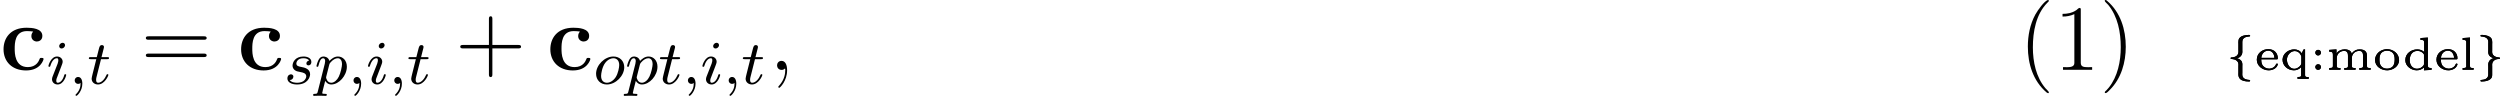
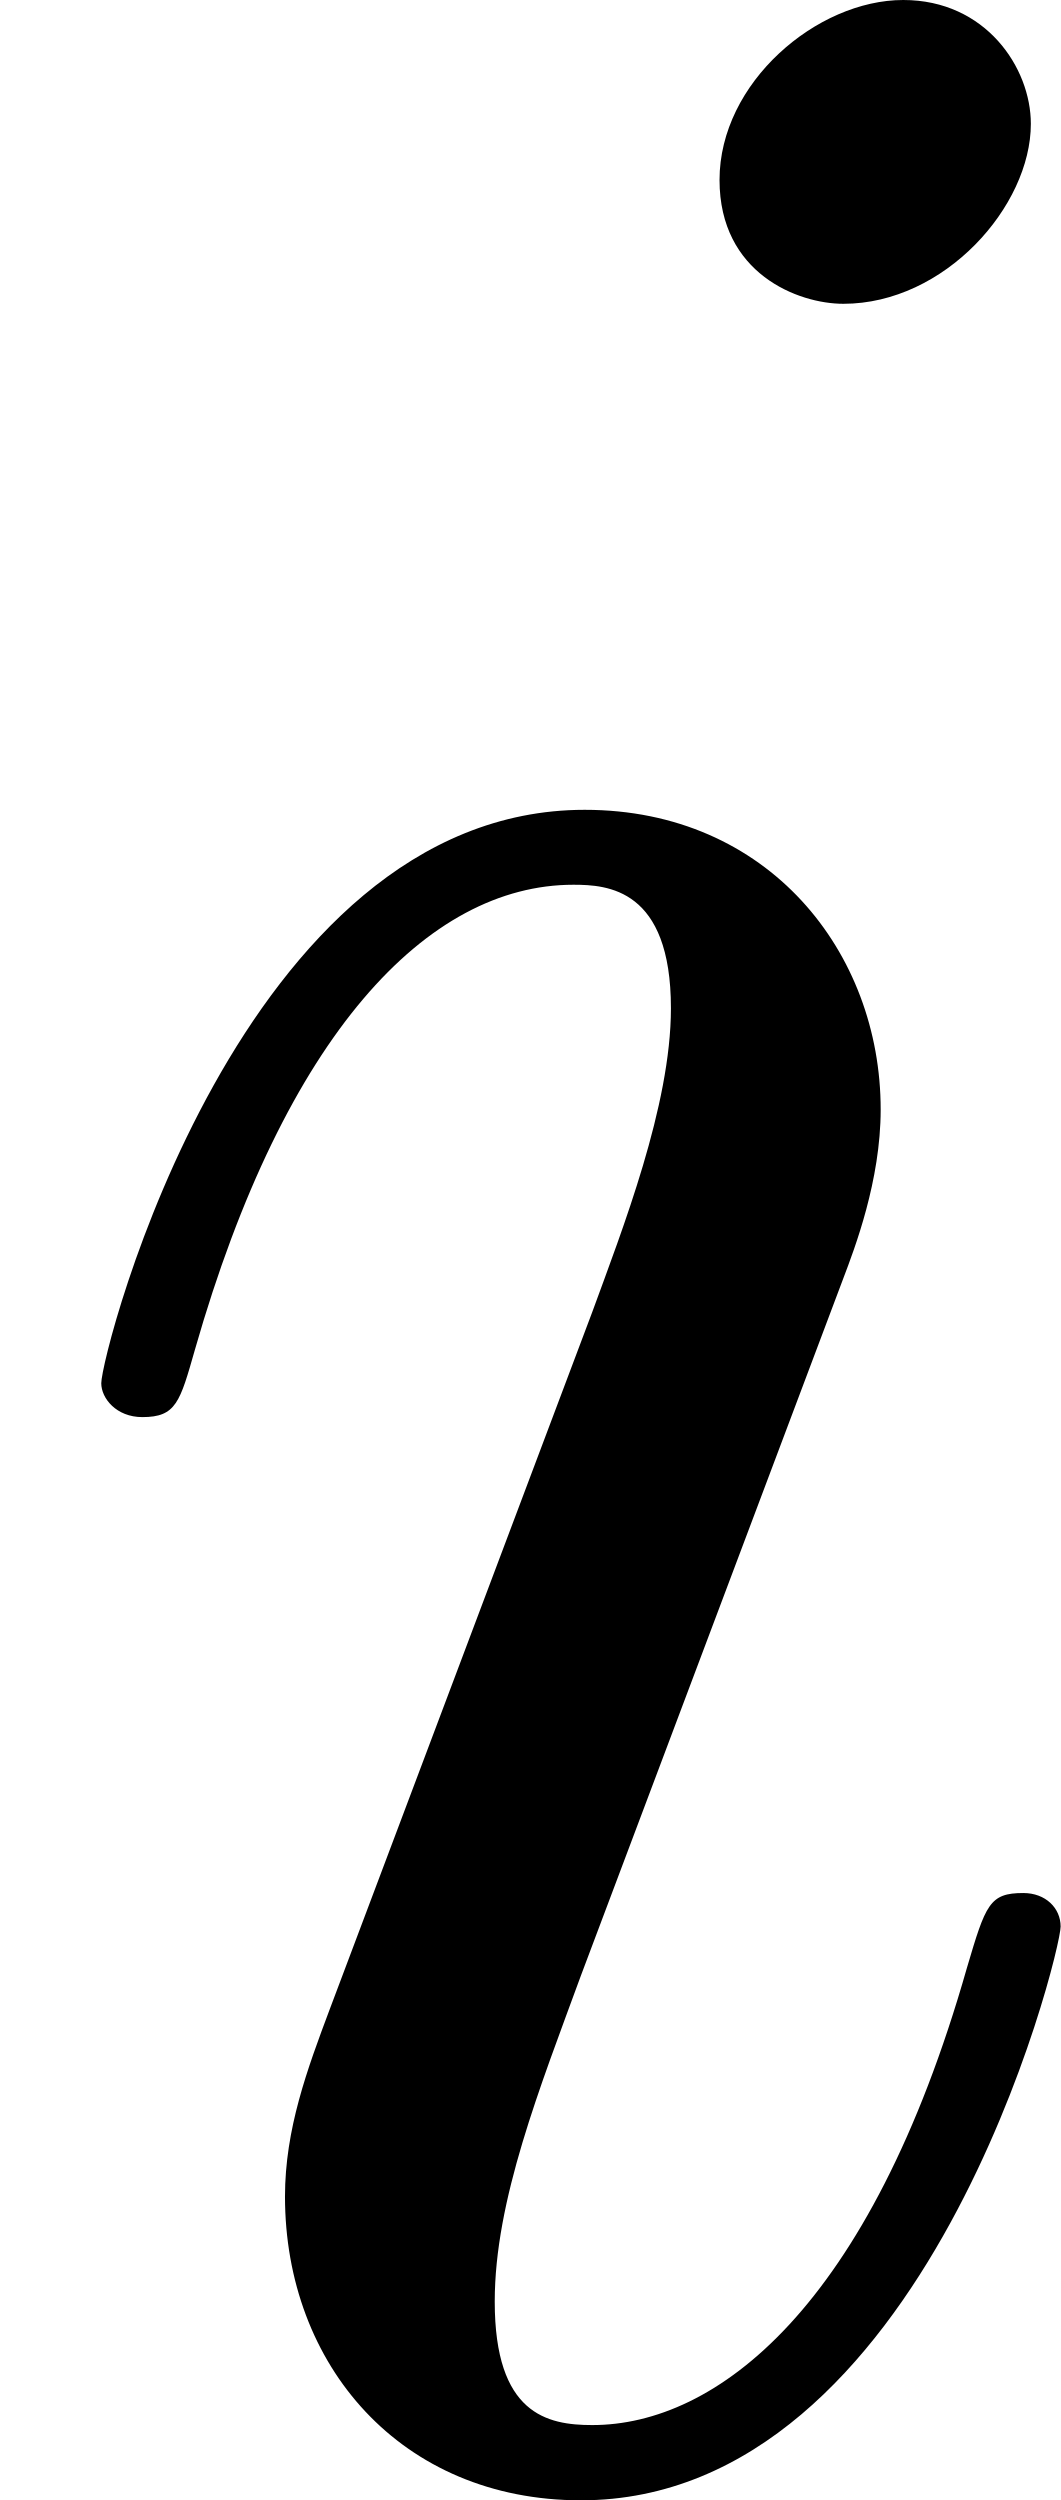
- <svg xmlns="http://www.w3.org/2000/svg" xmlns:xlink="http://www.w3.org/1999/xlink" version="1.1" width="321.114pt" height="12.318pt" viewBox="183.921 284.152 321.114 12.318">
+ <svg xmlns="http://www.w3.org/2000/svg" xmlns:xlink="http://www.w3.org/1999/xlink" version="1.1" width="3.383pt" height="7.974pt" viewBox="20.094 215.537 3.383 7.974">
  <defs>
-     <path id="g14-58" d="M.998-2.57C.813-2.546 .687-2.385 .687-2.218C.687-2.032 .831-1.853 1.046-1.853S1.411-2.026 1.411-2.212S1.267-2.576 1.052-2.576C1.034-2.576 1.016-2.576 .998-2.57ZM.998-.723C.813-.699 .687-.538 .687-.371C.687-.185 .831-.006 1.046-.006S1.411-.179 1.411-.365S1.267-.729 1.052-.729C1.034-.729 1.016-.729 .998-.723Z" />
-     <path id="g14-100" d="M2.271-4.089V-3.85H2.343C2.588-3.85 2.744-3.838 2.744-3.491V-2.301C2.505-2.523 2.194-2.636 1.871-2.636C1.112-2.636 .323-2.134 .323-1.255C.323-.478 1.088 .054 1.787 .054C2.128 .054 2.475-.072 2.72-.317V.054L3.694-.006V-.245H3.61C3.413-.245 3.222-.263 3.222-.544V-4.154L2.271-4.089ZM.891-1.178V-1.249C.891-1.817 1.136-2.439 1.895-2.439C2.188-2.439 2.499-2.307 2.672-2.062C2.69-2.032 2.714-2.008 2.72-1.973V-.723C2.72-.658 2.684-.604 2.642-.55C2.451-.293 2.14-.149 1.829-.149C1.387-.149 1.004-.448 .921-.944C.903-1.022 .903-1.1 .891-1.178Z" />
-     <path id="g14-101" d="M.849-1.357H2.869C2.965-1.357 2.983-1.429 2.983-1.488C2.983-2.122 2.552-2.666 1.751-2.666C1.028-2.666 .281-2.158 .281-1.309C.281-.496 1.052 .054 1.805 .054C2.271 .054 2.803-.161 2.965-.652C2.977-.675 2.983-.705 2.983-.735C2.977-.789 2.923-.819 2.869-.819C2.762-.819 2.714-.616 2.636-.514C2.463-.293 2.188-.179 1.913-.161H1.853C1.494-.161 1.136-.359 .974-.681C.873-.891 .849-1.124 .849-1.357ZM.861-1.542C.885-2.032 1.231-2.469 1.745-2.469C2.277-2.469 2.523-2.02 2.546-1.542H.861Z" />
-     <path id="g14-108" d="M.383-4.089V-3.85H.472C.669-3.85 .849-3.832 .849-3.551V-.61C.849-.568 .855-.52 .855-.472C.855-.263 .681-.245 .514-.245H.383V-.006L.717-.024H1.793V-.245H1.65C1.447-.245 1.327-.269 1.327-.484V-4.154L.383-4.089Z" />
-     <path id="g14-109" d="M.371-2.57V-2.331H.466C.681-2.331 .843-2.307 .843-1.955V-.484C.843-.251 .687-.245 .371-.245V-.006L.717-.024H1.817V-.245H1.668C1.5-.245 1.345-.263 1.345-.454V-1.536C1.345-2.08 1.787-2.439 2.289-2.439H2.301C2.726-2.439 2.78-2.092 2.78-1.805V-.466C2.78-.263 2.618-.245 2.439-.245H2.307V-.006L2.654-.024H3.754V-.245H3.604C3.437-.245 3.282-.263 3.282-.454V-1.536C3.282-2.08 3.724-2.439 4.226-2.439H4.238C4.657-2.439 4.716-2.104 4.716-1.811V-.466C4.716-.263 4.555-.245 4.376-.245H4.244V-.006L4.591-.024H5.691V-.245H5.547C5.374-.245 5.218-.263 5.218-.466V-1.751C5.218-1.937 5.206-2.128 5.105-2.289C4.932-2.57 4.585-2.636 4.28-2.636C3.838-2.636 3.539-2.469 3.246-2.092C3.198-2.529 2.648-2.642 2.361-2.642C1.955-2.642 1.447-2.433 1.309-2.074L1.303-2.636L.371-2.57Z" />
-     <path id="g14-111" d="M1.722-2.666C1.124-2.594 .58-2.319 .341-1.662C.305-1.536 .281-1.411 .281-1.279C.281-.418 1.106 .054 1.835 .054C2.529 .054 3.365-.418 3.365-1.261C3.365-2.128 2.582-2.666 1.799-2.666H1.722ZM.849-1.184V-1.279C.849-1.596 .867-1.973 1.118-2.212C1.303-2.385 1.56-2.469 1.817-2.469C2.086-2.469 2.355-2.385 2.546-2.194C2.756-1.973 2.798-1.656 2.798-1.363C2.798-1.04 2.768-.681 2.54-.436C2.361-.245 2.086-.161 1.823-.161C1.351-.161 .956-.418 .873-.944C.861-1.022 .861-1.106 .849-1.184Z" />
-     <path id="g14-113" d="M2.714-.359V.687C2.714 .861 2.66 .915 2.248 .915V1.154H3.682V.915H3.539C3.365 .915 3.216 .897 3.216 .687V-2.636L3.025-2.624L2.953-2.493L2.798-2.128H2.786C2.606-2.469 2.182-2.636 1.829-2.636C1.1-2.636 .377-2.122 .323-1.363V-1.309C.323-.526 1.01 .054 1.793 .054C2.146 .054 2.481-.096 2.714-.359ZM.891-1.207C.891-1.237 .885-1.273 .885-1.303C.885-1.847 1.291-2.385 1.865-2.421H1.895C2.218-2.421 2.511-2.224 2.648-1.937C2.684-1.865 2.726-1.781 2.738-1.704V-.879C2.738-.532 2.319-.251 2.038-.167C1.967-.155 1.901-.143 1.829-.143H1.781C1.231-.185 .938-.717 .891-1.207Z" />
-     <path id="g14-123" d="M1.381-1.494V-1.506C1.745-1.542 2.08-1.883 2.08-2.313C2.08-2.385 2.074-2.457 2.074-2.529V-3.599C2.074-4.148 2.564-4.262 2.941-4.292H2.971C3.025-4.292 3.078-4.316 3.078-4.388C3.078-4.453 3.037-4.495 2.953-4.495C2.529-4.495 1.955-4.411 1.71-4.089C1.584-3.933 1.566-3.748 1.566-3.557C1.566-3.479 1.572-3.395 1.572-3.318V-2.552C1.572-2.487 1.578-2.409 1.578-2.337C1.578-1.835 1.184-1.65 .807-1.608C.729-1.602 .586-1.626 .568-1.524V-1.482C.58-1.417 .634-1.399 .693-1.399H.753C1.118-1.363 1.578-1.19 1.578-.693C1.578-.622 1.572-.556 1.572-.49V.305C1.572 .389 1.566 .472 1.566 .562C1.566 .998 1.763 1.494 2.965 1.494C3.037 1.494 3.078 1.447 3.078 1.393C3.078 1.255 2.893 1.291 2.786 1.273C2.433 1.219 2.068 1.058 2.068 .592C2.068 .514 2.074 .442 2.074 .371V-.472C2.074-.544 2.08-.616 2.08-.687C2.08-1.088 1.871-1.315 1.566-1.435C1.506-1.459 1.447-1.488 1.381-1.494Z" />
-     <path id="g14-125" d="M2.266-1.506V-1.494C1.901-1.459 1.566-1.118 1.566-.687C1.566-.616 1.572-.544 1.572-.472V.598C1.572 1.148 1.07 1.261 .705 1.291H.675C.622 1.291 .568 1.321 .568 1.387S.61 1.494 .693 1.494C1.166 1.494 1.811 1.387 2.02 .956C2.068 .849 2.074 .729 2.074 .61V-.448C2.074-.514 2.068-.592 2.068-.664C2.068-1.166 2.505-1.399 2.905-1.399H2.947C3.001-1.399 3.067-1.405 3.078-1.476V-1.518C3.067-1.584 3.013-1.602 2.953-1.602H2.893C2.529-1.638 2.068-1.811 2.068-2.301C2.068-2.373 2.074-2.445 2.074-2.511V-3.306C2.074-3.395 2.08-3.479 2.08-3.569C2.08-3.933 1.991-4.292 1.184-4.453C1.028-4.483 .849-4.495 .687-4.495C.616-4.495 .568-4.453 .568-4.394C.568-4.256 .753-4.292 .861-4.274C1.213-4.22 1.578-4.059 1.578-3.593C1.578-3.515 1.572-3.443 1.572-3.371V-2.529C1.572-2.457 1.566-2.385 1.566-2.313C1.566-1.913 1.775-1.686 2.08-1.566C2.14-1.542 2.2-1.512 2.266-1.506Z" />
-     <path id="g9-59" d="M1.49-.12C1.49 .399 1.379 .853 .885 1.347C.853 1.371 .837 1.387 .837 1.427C.837 1.49 .901 1.538 .956 1.538C1.052 1.538 1.714 .909 1.714-.024C1.714-.534 1.522-.885 1.172-.885C.893-.885 .733-.662 .733-.446C.733-.223 .885 0 1.18 0C1.371 0 1.49-.112 1.49-.12Z" />
-     <path id="g9-105" d="M2.375-4.973C2.375-5.149 2.248-5.276 2.064-5.276C1.857-5.276 1.626-5.085 1.626-4.846C1.626-4.67 1.753-4.543 1.937-4.543C2.144-4.543 2.375-4.734 2.375-4.973ZM1.211-2.048L.781-.948C.741-.829 .701-.733 .701-.598C.701-.207 1.004 .08 1.427 .08C2.2 .08 2.527-1.036 2.527-1.14C2.527-1.219 2.463-1.243 2.407-1.243C2.311-1.243 2.295-1.188 2.271-1.108C2.088-.47 1.761-.143 1.443-.143C1.347-.143 1.251-.183 1.251-.399C1.251-.59 1.307-.733 1.411-.98C1.49-1.196 1.57-1.411 1.658-1.626L1.905-2.271C1.977-2.455 2.072-2.702 2.072-2.837C2.072-3.236 1.753-3.515 1.347-3.515C.574-3.515 .239-2.399 .239-2.295C.239-2.224 .295-2.192 .359-2.192C.462-2.192 .47-2.24 .494-2.319C.717-3.076 1.084-3.292 1.323-3.292C1.435-3.292 1.514-3.252 1.514-3.029C1.514-2.949 1.506-2.837 1.427-2.598L1.211-2.048Z" />
-     <path id="g9-111" d="M3.969-2.136C3.969-2.917 3.411-3.515 2.582-3.515C1.451-3.515 .351-2.415 .351-1.299C.351-.486 .925 .08 1.737 .08C2.877 .08 3.969-1.036 3.969-2.136ZM1.745-.143C1.467-.143 .996-.287 .996-1.02C.996-1.347 1.148-2.208 1.53-2.702C1.921-3.204 2.359-3.292 2.574-3.292C2.901-3.292 3.324-3.092 3.324-2.423C3.324-2.104 3.18-1.347 2.877-.869C2.582-.414 2.144-.143 1.745-.143Z" />
-     <path id="g9-112" d="M.414 .964C.351 1.219 .335 1.283 .016 1.283C-.096 1.283-.191 1.283-.191 1.435C-.191 1.506-.12 1.546-.08 1.546C0 1.546 .032 1.522 .622 1.522C1.196 1.522 1.363 1.546 1.419 1.546C1.451 1.546 1.57 1.546 1.57 1.395C1.57 1.283 1.459 1.283 1.363 1.283C.98 1.283 .98 1.235 .98 1.164C.98 1.108 1.124 .542 1.363-.391C1.467-.207 1.714 .08 2.144 .08C3.124 .08 4.144-1.052 4.144-2.208C4.144-2.997 3.634-3.515 2.997-3.515C2.519-3.515 2.136-3.188 1.905-2.949C1.737-3.515 1.203-3.515 1.124-3.515C.837-3.515 .638-3.332 .51-3.084C.327-2.726 .239-2.319 .239-2.295C.239-2.224 .295-2.192 .359-2.192C.462-2.192 .47-2.224 .526-2.431C.63-2.837 .773-3.292 1.1-3.292C1.299-3.292 1.355-3.108 1.355-2.917C1.355-2.837 1.323-2.646 1.307-2.582L.414 .964ZM1.881-2.455C1.921-2.59 1.921-2.606 2.04-2.75C2.343-3.108 2.686-3.292 2.973-3.292C3.371-3.292 3.523-2.901 3.523-2.542C3.523-2.248 3.347-1.395 3.108-.925C2.901-.494 2.519-.143 2.144-.143C1.602-.143 1.474-.765 1.474-.821C1.474-.837 1.49-.925 1.498-.948L1.881-2.455Z" />
-     <path id="g9-115" d="M3.212-2.997C3.029-2.965 2.861-2.821 2.861-2.622C2.861-2.479 2.957-2.375 3.132-2.375C3.252-2.375 3.499-2.463 3.499-2.821C3.499-3.316 2.981-3.515 2.487-3.515C1.419-3.515 1.084-2.758 1.084-2.351C1.084-2.271 1.084-1.985 1.379-1.761C1.562-1.618 1.698-1.594 2.112-1.514C2.391-1.459 2.845-1.379 2.845-.964C2.845-.757 2.694-.494 2.471-.343C2.176-.151 1.785-.143 1.658-.143C1.467-.143 .925-.175 .725-.494C1.132-.51 1.188-.837 1.188-.933C1.188-1.172 .972-1.227 .877-1.227C.749-1.227 .422-1.132 .422-.693C.422-.223 .917 .08 1.658 .08C3.045 .08 3.339-.901 3.339-1.235C3.339-1.953 2.558-2.104 2.264-2.16C1.881-2.232 1.57-2.287 1.57-2.622C1.57-2.766 1.706-3.292 2.479-3.292C2.782-3.292 3.092-3.204 3.212-2.997Z" />
-     <path id="g9-116" d="M1.761-3.172H2.542C2.694-3.172 2.79-3.172 2.79-3.324C2.79-3.435 2.686-3.435 2.55-3.435H1.825L2.112-4.567C2.144-4.686 2.144-4.726 2.144-4.734C2.144-4.902 2.016-4.981 1.881-4.981C1.61-4.981 1.554-4.766 1.467-4.407L1.219-3.435H.454C.303-3.435 .199-3.435 .199-3.284C.199-3.172 .303-3.172 .438-3.172H1.156L.677-1.259C.63-1.06 .558-.781 .558-.669C.558-.191 .948 .08 1.371 .08C2.224 .08 2.71-1.044 2.71-1.14C2.71-1.227 2.638-1.243 2.59-1.243C2.503-1.243 2.495-1.211 2.439-1.092C2.279-.709 1.881-.143 1.395-.143C1.227-.143 1.132-.255 1.132-.518C1.132-.669 1.156-.757 1.18-.861L1.761-3.172Z" />
-     <path id="g10-59" d="M2.331 .048C2.331-.646 2.104-1.16 1.614-1.16C1.231-1.16 1.04-.849 1.04-.586S1.219 0 1.626 0C1.781 0 1.913-.048 2.02-.155C2.044-.179 2.056-.179 2.068-.179C2.092-.179 2.092-.012 2.092 .048C2.092 .442 2.02 1.219 1.327 1.997C1.196 2.14 1.196 2.164 1.196 2.188C1.196 2.248 1.255 2.307 1.315 2.307C1.411 2.307 2.331 1.423 2.331 .048Z" />
-     <path id="g18-43" d="M4.77-2.762H8.07C8.237-2.762 8.452-2.762 8.452-2.977C8.452-3.204 8.249-3.204 8.07-3.204H4.77V-6.504C4.77-6.671 4.77-6.886 4.555-6.886C4.328-6.886 4.328-6.683 4.328-6.504V-3.204H1.028C.861-3.204 .646-3.204 .646-2.989C.646-2.762 .849-2.762 1.028-2.762H4.328V.538C4.328 .705 4.328 .921 4.543 .921C4.77 .921 4.77 .717 4.77 .538V-2.762Z" />
-     <path id="g18-61" d="M8.07-3.873C8.237-3.873 8.452-3.873 8.452-4.089C8.452-4.316 8.249-4.316 8.07-4.316H1.028C.861-4.316 .646-4.316 .646-4.101C.646-3.873 .849-3.873 1.028-3.873H8.07ZM8.07-1.65C8.237-1.65 8.452-1.65 8.452-1.865C8.452-2.092 8.249-2.092 8.07-2.092H1.028C.861-2.092 .646-2.092 .646-1.877C.646-1.65 .849-1.65 1.028-1.65H8.07Z" />
-     <path id="g17-40" d="M3.718-8.966C3.3-8.811 2.511-7.771 2.14-7.101C1.459-5.846 1.184-4.411 1.184-2.989C1.184-.789 1.853 1.411 3.587 2.893C3.646 2.929 3.718 2.989 3.79 2.989C3.85 2.989 3.885 2.929 3.885 2.893C3.885 2.762 3.551 2.499 3.431 2.343C2.236 .921 1.829-1.04 1.829-2.893C1.829-4.89 2.212-7.149 3.706-8.644C3.778-8.715 3.885-8.799 3.885-8.883C3.885-8.942 3.826-8.978 3.766-8.978C3.742-8.978 3.73-8.978 3.718-8.966Z" />
-     <path id="g17-41" d="M.705-8.966C.669-8.954 .658-8.931 .658-8.895C.658-8.739 .968-8.512 1.1-8.357C2.331-6.862 2.714-4.842 2.714-2.917C2.714-1.112 2.331 .837 1.172 2.283L.885 2.606C.801 2.69 .658 2.786 .658 2.893C.658 2.941 .705 2.977 .765 2.977H.801C.944 2.953 1.16 2.714 1.315 2.558C2.774 1.1 3.359-.956 3.359-2.977C3.359-5.177 2.69-7.4 .944-8.883C.897-8.931 .837-8.978 .765-8.978C.741-8.978 .729-8.978 .705-8.966Z" />
-     <path id="g17-49" d="M1.088-7.197V-6.85C1.626-6.85 2.08-6.934 2.606-7.161V-.885C2.606-.418 2.14-.347 1.674-.347C1.482-.347 1.303-.359 1.148-.359V-.012H4.89V-.359C4.746-.359 4.555-.347 4.376-.347C3.778-.347 3.431-.406 3.431-.921V-7.783C3.431-7.855 3.407-7.962 3.288-7.962C3.12-7.962 2.977-7.735 2.821-7.651C2.307-7.305 1.698-7.197 1.088-7.197Z" />
-     <path id="g3-99" d="M5.595-1.399C5.595-1.542 5.464-1.542 5.344-1.542C5.153-1.542 5.141-1.53 5.081-1.387C4.997-1.16 4.674-.359 3.575-.359C1.889-.359 1.889-2.176 1.889-2.714C1.889-3.419 1.901-4.985 3.467-4.985C3.551-4.985 4.256-4.961 4.256-4.902C4.256-4.89 4.244-4.878 4.22-4.866C4.184-4.83 4.029-4.651 4.029-4.352C4.029-3.85 4.435-3.646 4.734-3.646C4.985-3.646 5.44-3.802 5.44-4.364C5.44-5.344 4.065-5.416 3.419-5.416C1.291-5.416 .454-4.029 .454-2.654C.454-1.028 1.59 .072 3.347 .072C5.224 .072 5.595-1.315 5.595-1.399Z" />
+     <path id="g10-105" d="M3.383-1.71C3.383-1.769 3.335-1.817 3.264-1.817C3.156-1.817 3.144-1.781 3.084-1.578C2.774-.49 2.283-.12 1.889-.12C1.745-.12 1.578-.155 1.578-.514C1.578-.837 1.722-1.196 1.853-1.554L2.69-3.778C2.726-3.873 2.809-4.089 2.809-4.316C2.809-4.818 2.451-5.272 1.865-5.272C.765-5.272 .323-3.539 .323-3.443C.323-3.395 .371-3.335 .454-3.335C.562-3.335 .574-3.383 .622-3.551C.909-4.555 1.363-5.033 1.829-5.033C1.937-5.033 2.14-5.021 2.14-4.639C2.14-4.328 1.985-3.933 1.889-3.67L1.052-1.447C.98-1.255 .909-1.064 .909-.849C.909-.311 1.279 .12 1.853 .12C2.953 .12 3.383-1.626 3.383-1.71ZM3.288-7.46C3.288-7.639 3.144-7.855 2.881-7.855C2.606-7.855 2.295-7.592 2.295-7.281C2.295-6.982 2.546-6.886 2.69-6.886C3.013-6.886 3.288-7.197 3.288-7.46Z" />
  </defs>
  <g id="page1">
-     <use x="183.921" y="293.13" xlink:href="#g3-99" />
-     <use x="189.899" y="294.924" xlink:href="#g9-105" />
-     <use x="192.782" y="294.924" xlink:href="#g9-59" />
-     <use x="195.134" y="294.924" xlink:href="#g9-116" />
-     <use x="202.011" y="293.13" xlink:href="#g18-61" />
-     <use x="214.437" y="293.13" xlink:href="#g3-99" />
-     <use x="220.414" y="294.924" xlink:href="#g9-115" />
-     <use x="224.33" y="294.924" xlink:href="#g9-112" />
-     <use x="228.593" y="294.924" xlink:href="#g9-59" />
-     <use x="230.945" y="294.924" xlink:href="#g9-105" />
-     <use x="233.828" y="294.924" xlink:href="#g9-59" />
-     <use x="236.181" y="294.924" xlink:href="#g9-116" />
-     <use x="242.394" y="293.13" xlink:href="#g18-43" />
-     <use x="254.155" y="293.13" xlink:href="#g3-99" />
-     <use x="260.133" y="294.924" xlink:href="#g9-111" />
-     <use x="264.226" y="294.924" xlink:href="#g9-112" />
-     <use x="268.488" y="294.924" xlink:href="#g9-116" />
-     <use x="271.546" y="294.924" xlink:href="#g9-59" />
-     <use x="273.899" y="294.924" xlink:href="#g9-105" />
-     <use x="276.782" y="294.924" xlink:href="#g9-59" />
-     <use x="279.134" y="294.924" xlink:href="#g9-116" />
-     <use x="282.69" y="293.13" xlink:href="#g10-59" />
-     <use x="443.206" y="293.13" xlink:href="#g17-40" />
-     <use x="447.757" y="293.13" xlink:href="#g17-49" />
-     <use x="453.609" y="293.13" xlink:href="#g17-41" />
-     <use x="469.863" y="293.13" xlink:href="#g14-123" />
-     <use x="473.515" y="293.13" xlink:href="#g14-101" />
-     <use x="476.78" y="293.13" xlink:href="#g14-113" />
-     <use x="480.626" y="293.13" xlink:href="#g14-58" />
-     <use x="482.728" y="293.13" xlink:href="#g14-109" />
-     <use x="488.705" y="293.13" xlink:href="#g14-111" />
-     <use x="492.55" y="293.13" xlink:href="#g14-100" />
-     <use x="496.59" y="293.13" xlink:href="#g14-101" />
-     <use x="499.854" y="293.13" xlink:href="#g14-108" />
-     <use x="501.957" y="293.13" xlink:href="#g14-125" />
-     <use x="469.863" y="293.13" xlink:href="#g14-123" />
-     <use x="473.515" y="293.13" xlink:href="#g14-101" />
-     <use x="476.78" y="293.13" xlink:href="#g14-113" />
-     <use x="480.626" y="293.13" xlink:href="#g14-58" />
-     <use x="482.728" y="293.13" xlink:href="#g14-109" />
-     <use x="488.705" y="293.13" xlink:href="#g14-111" />
-     <use x="492.55" y="293.13" xlink:href="#g14-100" />
-     <use x="496.59" y="293.13" xlink:href="#g14-101" />
-     <use x="499.854" y="293.13" xlink:href="#g14-108" />
-     <use x="501.957" y="293.13" xlink:href="#g14-125" />
+     <use x="20.094" y="223.392" xlink:href="#g10-105" />
  </g>
</svg>
